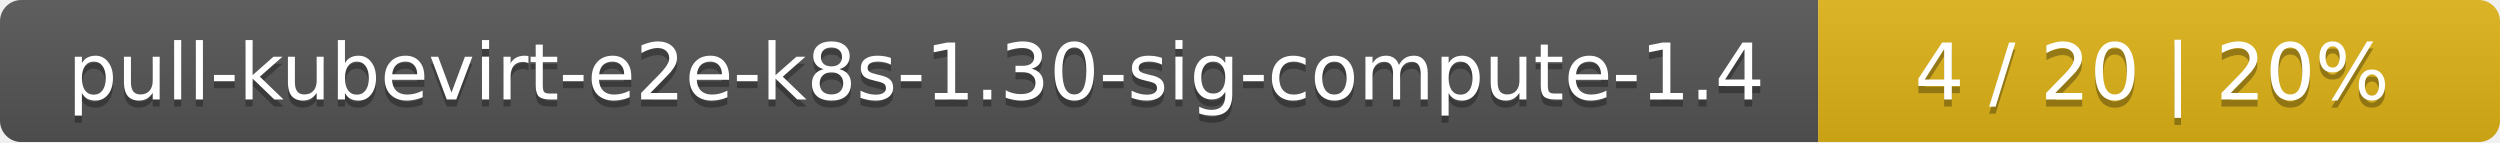
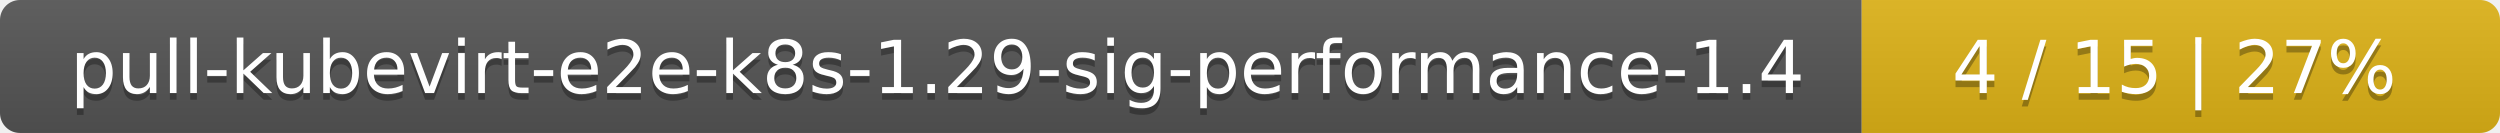
- <svg xmlns="http://www.w3.org/2000/svg" width="352" height="20">
+ <svg xmlns="http://www.w3.org/2000/svg" width="376" height="20">
  <linearGradient id="smooth" x2="0" y2="100%">
    <stop offset="0" stop-color="#bbb" stop-opacity=".1" />
    <stop offset="1" stop-opacity=".1" />
  </linearGradient>
  <mask id="round">
-     <rect width="352" height="20" rx="3" fill="#fff" />
+     <rect width="376" height="20" rx="3" fill="#fff" />
  </mask>
  <g mask="url(#round)">
-     <rect width="256" height="20" fill="#555" />
-     <rect x="256" width="96" height="20" fill="#dfb317" />
-     <rect width="352" height="20" fill="url(#smooth)" />
+     <rect width="280" height="20" fill="#555" />
+     <rect x="280" width="96" height="20" fill="#dfb317" />
+     <rect width="376" height="20" fill="url(#smooth)" />
  </g>
  <g fill="#fff" text-anchor="middle" font-family="DejaVu Sans,Verdana,Geneva,sans-serif" font-size="11">
-     <text x="129" y="15" fill="#010101" fill-opacity=".3">pull-kubevirt-e2e-k8s-1.30-sig-compute-1.4</text>
-     <text x="129" y="14">pull-kubevirt-e2e-k8s-1.30-sig-compute-1.4</text>
-     <text x="303" y="15" fill="#010101" fill-opacity=".3">4 / 20    |    20%</text>
-     <text x="303" y="14">4 / 20    |    20%</text>
+     <text x="141" y="15" fill="#010101" fill-opacity=".3">pull-kubevirt-e2e-k8s-1.29-sig-performance-1.4</text>
+     <text x="141" y="14">pull-kubevirt-e2e-k8s-1.29-sig-performance-1.4</text>
+     <text x="327" y="15" fill="#010101" fill-opacity=".3">4 / 15    |    27%</text>
+     <text x="327" y="14">4 / 15    |    27%</text>
  </g>
</svg>
